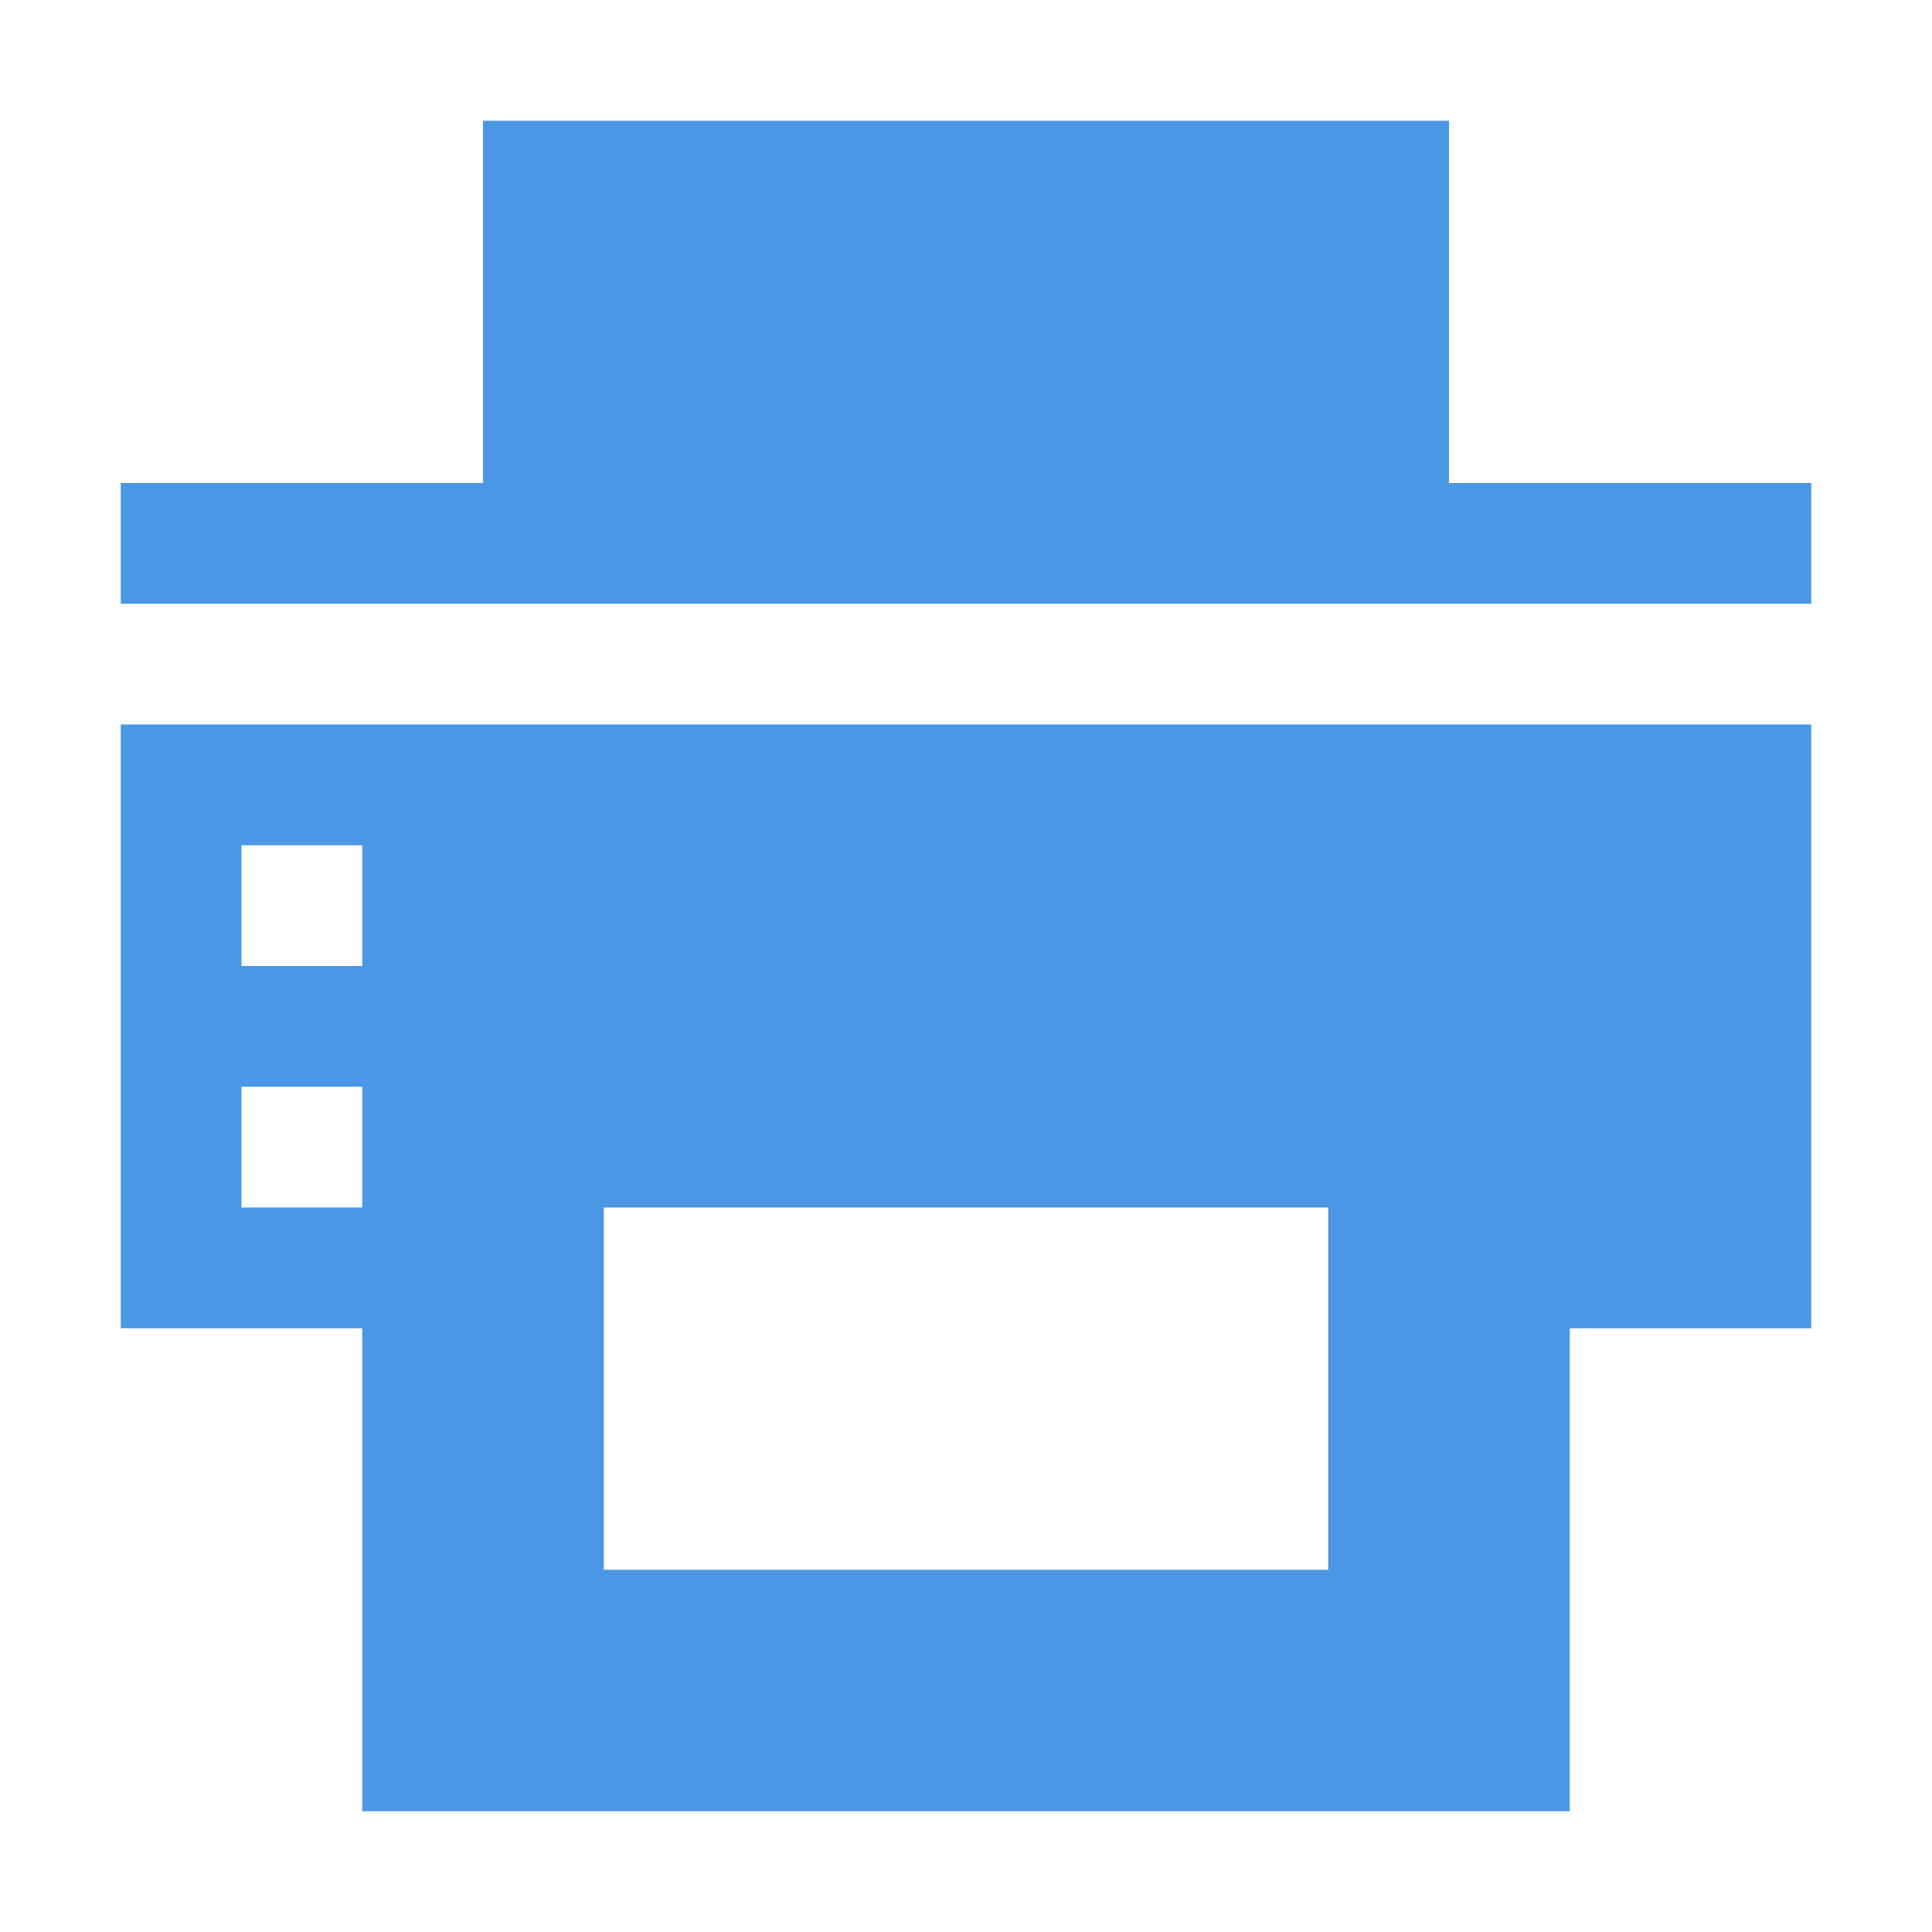
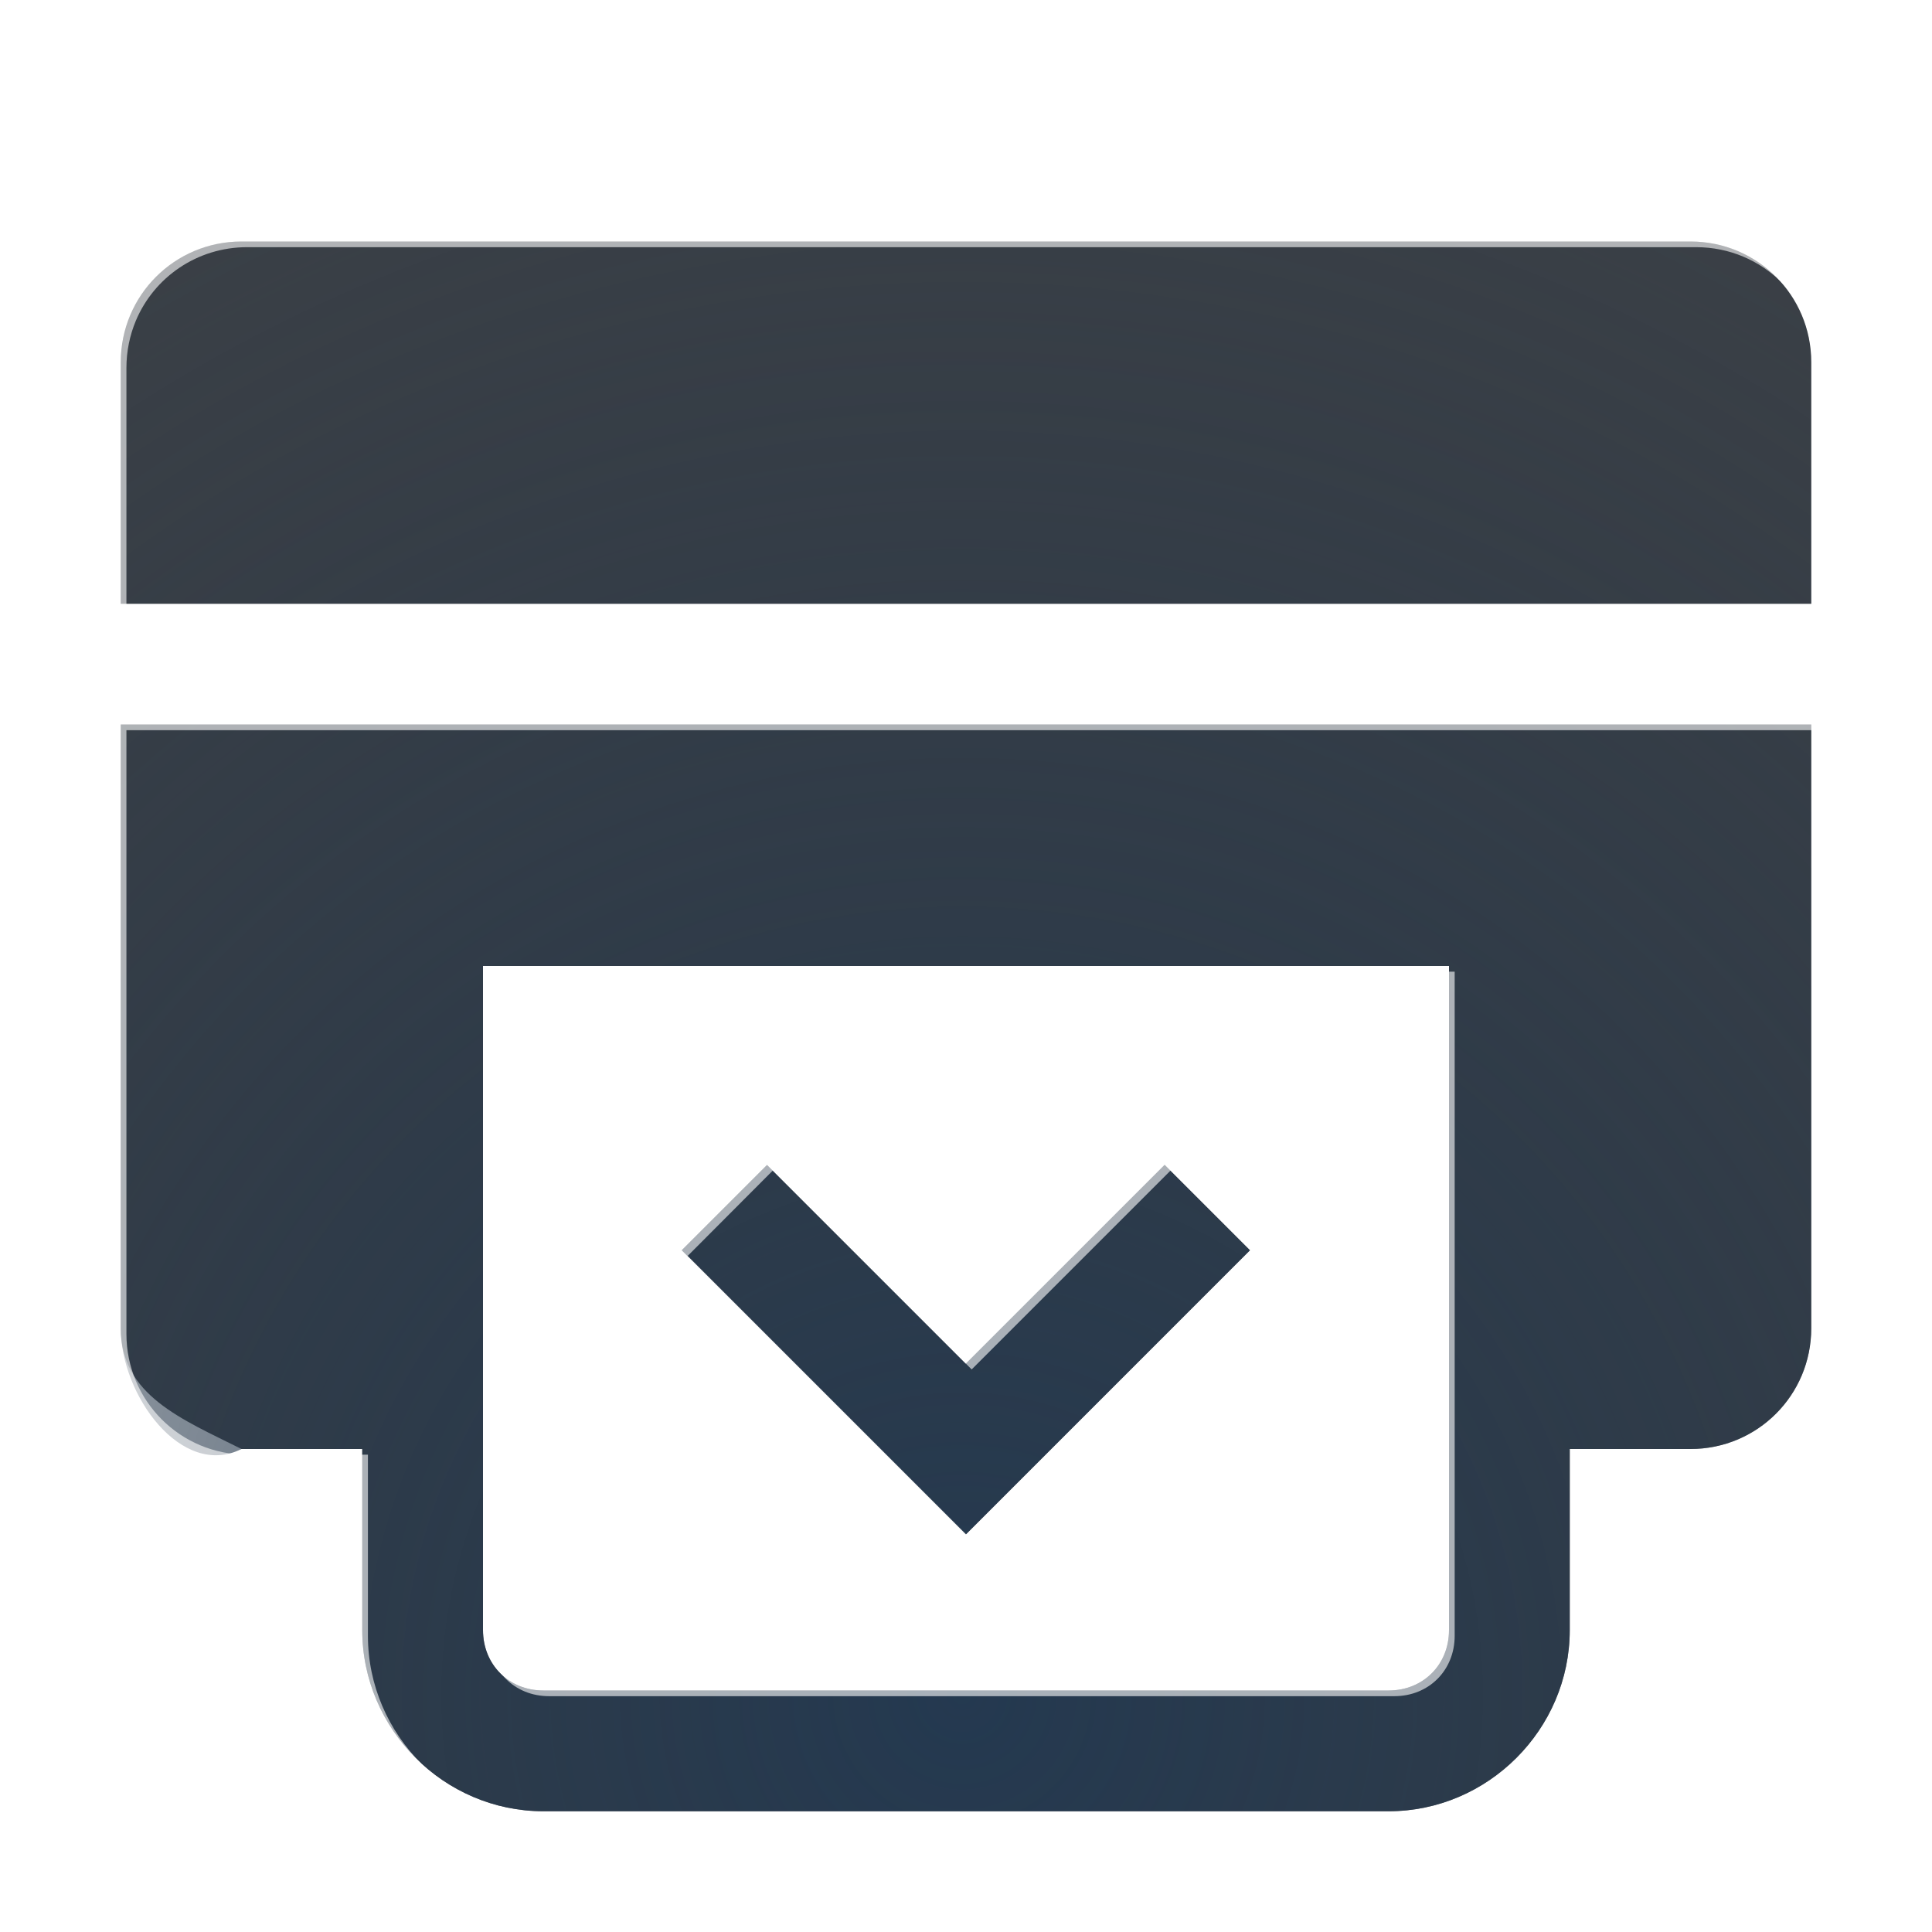
- <svg xmlns="http://www.w3.org/2000/svg" width="16" height="16" id="svg27665" version="1.1">
-   <defs id="defs27667" />
-   <g id="layer1" transform="translate(3364.417,-2100.719)">
-     <path style="color:#000000;fill:#4a97e5;fill-opacity:1;fill-rule:nonzero;stroke:none;stroke-width:59.154;marker:none;visibility:visible;display:inline;overflow:visible;enable-background:accumulate" d="M 4 1 L 4 4 L 1 4 L 1 5 L 15 5 L 15 4 L 12 4 L 12 1 L 4 1 z M 1 6 L 1 11 L 3 11 L 3 15 L 13 15 L 13 11 L 15 11 L 15 6 L 1 6 z M 2 7 L 3 7 L 3 8 L 2 8 L 2 7 z M 2 9 L 3 9 L 3 10 L 2 10 L 2 9 z M 5 10 L 11 10 L 11 13 L 5 13 L 5 10 z " transform="translate(-3364.417,2100.719)" id="path2999" />
-   </g>
+ <svg xmlns="http://www.w3.org/2000/svg" width="16" height="16" version="1.1">
+   <defs>
+     <radialGradient id="a" cx="-9417.9" cy="5037.3" r="9" gradientTransform="matrix(2.1111,0,0,2.1061,19890,-10595)" gradientUnits="userSpaceOnUse">
+       <stop stop-color="#213851" stop-opacity=".906" offset="0" />
+       <stop stop-color="#27303a" stop-opacity="0" offset="1" />
+     </radialGradient>
+     <radialGradient id="b" cx="8" cy="11.997" r="9.344" gradientTransform="matrix(0 -29.577 24.384 0 -3573.9 660.15)" gradientUnits="userSpaceOnUse">
+       <stop stop-color="#ffffff" stop-opacity=".749" offset="0" />
+       <stop stop-color="#ffffff" stop-opacity=".605" offset="1" />
+     </radialGradient>
+   </defs>
+   <path d="m2 2c-0.554 0-1 0.446-1 1v2h14v-2c0-0.554-0.446-1-1-1h-12zm-1 4v5c0 0.554 0.504 0.752 1 1h1v1.5c0 0.822 0.678 1.5 1.5 1.5h7c0.822 0 1.5-0.678 1.5-1.5v-1.5h1c0.554 0 1-0.446 1-1v-5h-14zm3 2h8v5.5c0 0.286-0.214 0.5-0.5 0.5h-7c-0.286 0-0.5-0.214-0.5-0.5v-5.5zm2.353 1.647-0.707 0.707 2.353 2.353 2.353-2.353-0.707-0.707-1.647 1.647-1.647-1.647z" fill="#090d11" fill-opacity=".766" style="font-variant-east_asian:normal;paint-order:normal" />
+   <path d="m2 2c-0.554 0-1 0.446-1 1v2h14v-2c0-0.554-0.446-1-1-1h-12zm-1 4v5c0 0.554 0.504 1.248 1 1h1v1.5c0 0.822 0.678 1.5 1.5 1.5h7c0.822 0 1.5-0.678 1.5-1.5v-1.5h1c0.554 0 1-0.446 1-1v-5h-14zm3 2h8v5.5c0 0.286-0.214 0.5-0.5 0.5h-7c-0.286 0-0.5-0.214-0.5-0.5v-5.5zm2.353 1.647-0.707 0.707 2.353 2.353 2.353-2.353-0.707-0.707-1.647 1.647-1.647-1.647z" fill="url(#a)" style="paint-order:normal" />
+   <path d="m2.047 1.047c-1.091 0-2 0.909-2 2v8c0 1.091 0.909 2 2 2v0.5s1.128 2.5 2.5 2.5h7c1.372 0 2.5-2.5 2.5-2.5v-0.5c1.091 0 2-0.909 2-2v-8c0-1.091-0.909-2-2-2zm0 1h12c0.554 0 1 0.446 1 1v2h-14v-2c0-0.139 0.028-0.271 0.078-0.391 0.151-0.359 0.506-0.609 0.922-0.609zm-1 4h14v5c0 0.554-0.446 1-1 1h-1v1.5c0 0.822-0.678 1.5-1.5 1.5h-7c-0.822 0-1.5-0.678-1.5-1.5v-1.5h-1c-0.554 0-1-0.446-1-1zm3 2v5.5c0 0.286 0.214 0.5 0.5 0.5h7c0.286 0 0.5-0.214 0.5-0.5v-5.5zm2.353 1.647 1.647 1.647 1.647-1.647 0.707 0.707-2.353 2.353-2.353-2.353z" fill="url(#b)" style="font-feature-settings:normal;font-variant-alternates:normal;font-variant-caps:normal;font-variant-ligatures:normal;font-variant-numeric:normal;font-variant-position:normal;isolation:auto;mix-blend-mode:normal;paint-order:normal;shape-padding:0;text-decoration-color:#000000;text-decoration-line:none;text-decoration-style:solid;text-indent:0;text-orientation:mixed;text-transform:none;white-space:normal" />
</svg>
